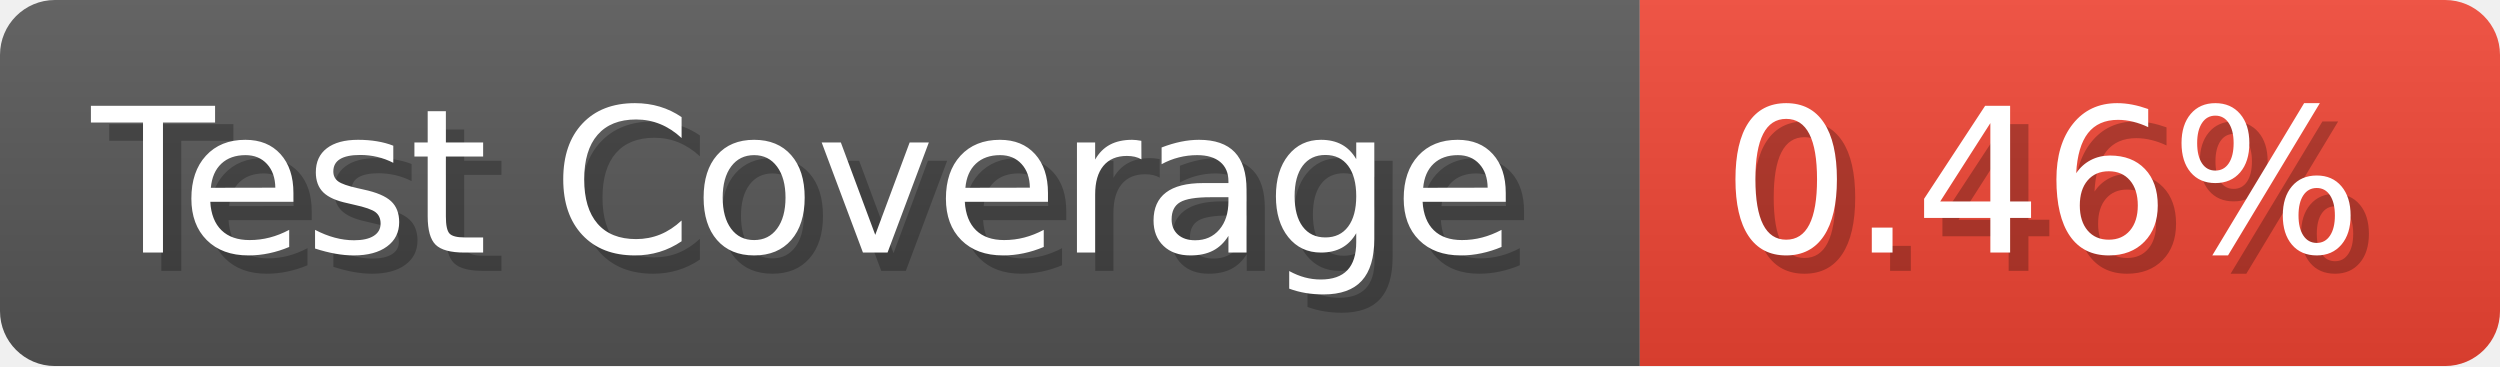
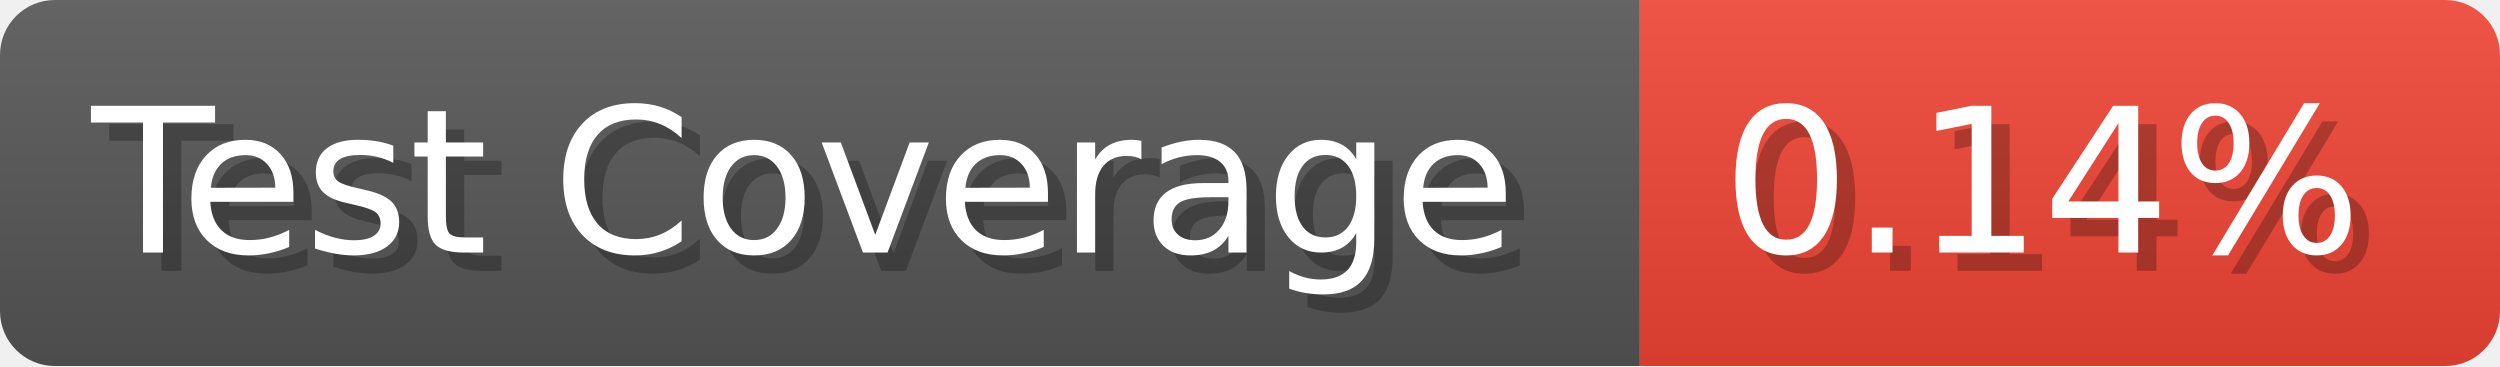
- <svg xmlns="http://www.w3.org/2000/svg" width="136.6" height="20" viewBox="0 0 1366 200" role="img" aria-label="Test Coverage: 0.46%">
+ <svg xmlns="http://www.w3.org/2000/svg" width="136.6" height="20" viewBox="0 0 1366 200" role="img" aria-label="Test Coverage: 0.14%">
  <linearGradient id="a" x2="0" y2="100%">
    <stop offset="0" stop-opacity=".1" stop-color="#EEE" />
    <stop offset="1" stop-opacity=".1" />
  </linearGradient>
  <mask id="m">
    <rect width="1366" height="200" rx="30" fill="#FFF" />
  </mask>
  <g mask="url(#m)">
    <rect width="896" height="200" fill="#555" />
    <rect width="470" height="200" fill="#E43" x="896" />
    <rect width="1366" height="200" fill="url(#a)" />
  </g>
  <g aria-hidden="true" fill="#fff" text-anchor="start" font-family="Verdana,DejaVu Sans,sans-serif" font-size="110">
    <text x="60" y="148" textLength="796" fill="#000" opacity="0.25">Test Coverage</text>
    <text x="50" y="138" textLength="796">Test Coverage</text>
-     <text x="951" y="148" textLength="370" fill="#000" opacity="0.25">0.46%</text>
-     <text x="941" y="138" textLength="370">0.46%</text>
+     <text x="951" y="148" textLength="370" fill="#000" opacity="0.25">0.14%</text>
+     <text x="941" y="138" textLength="370">0.14%</text>
  </g>
</svg>
